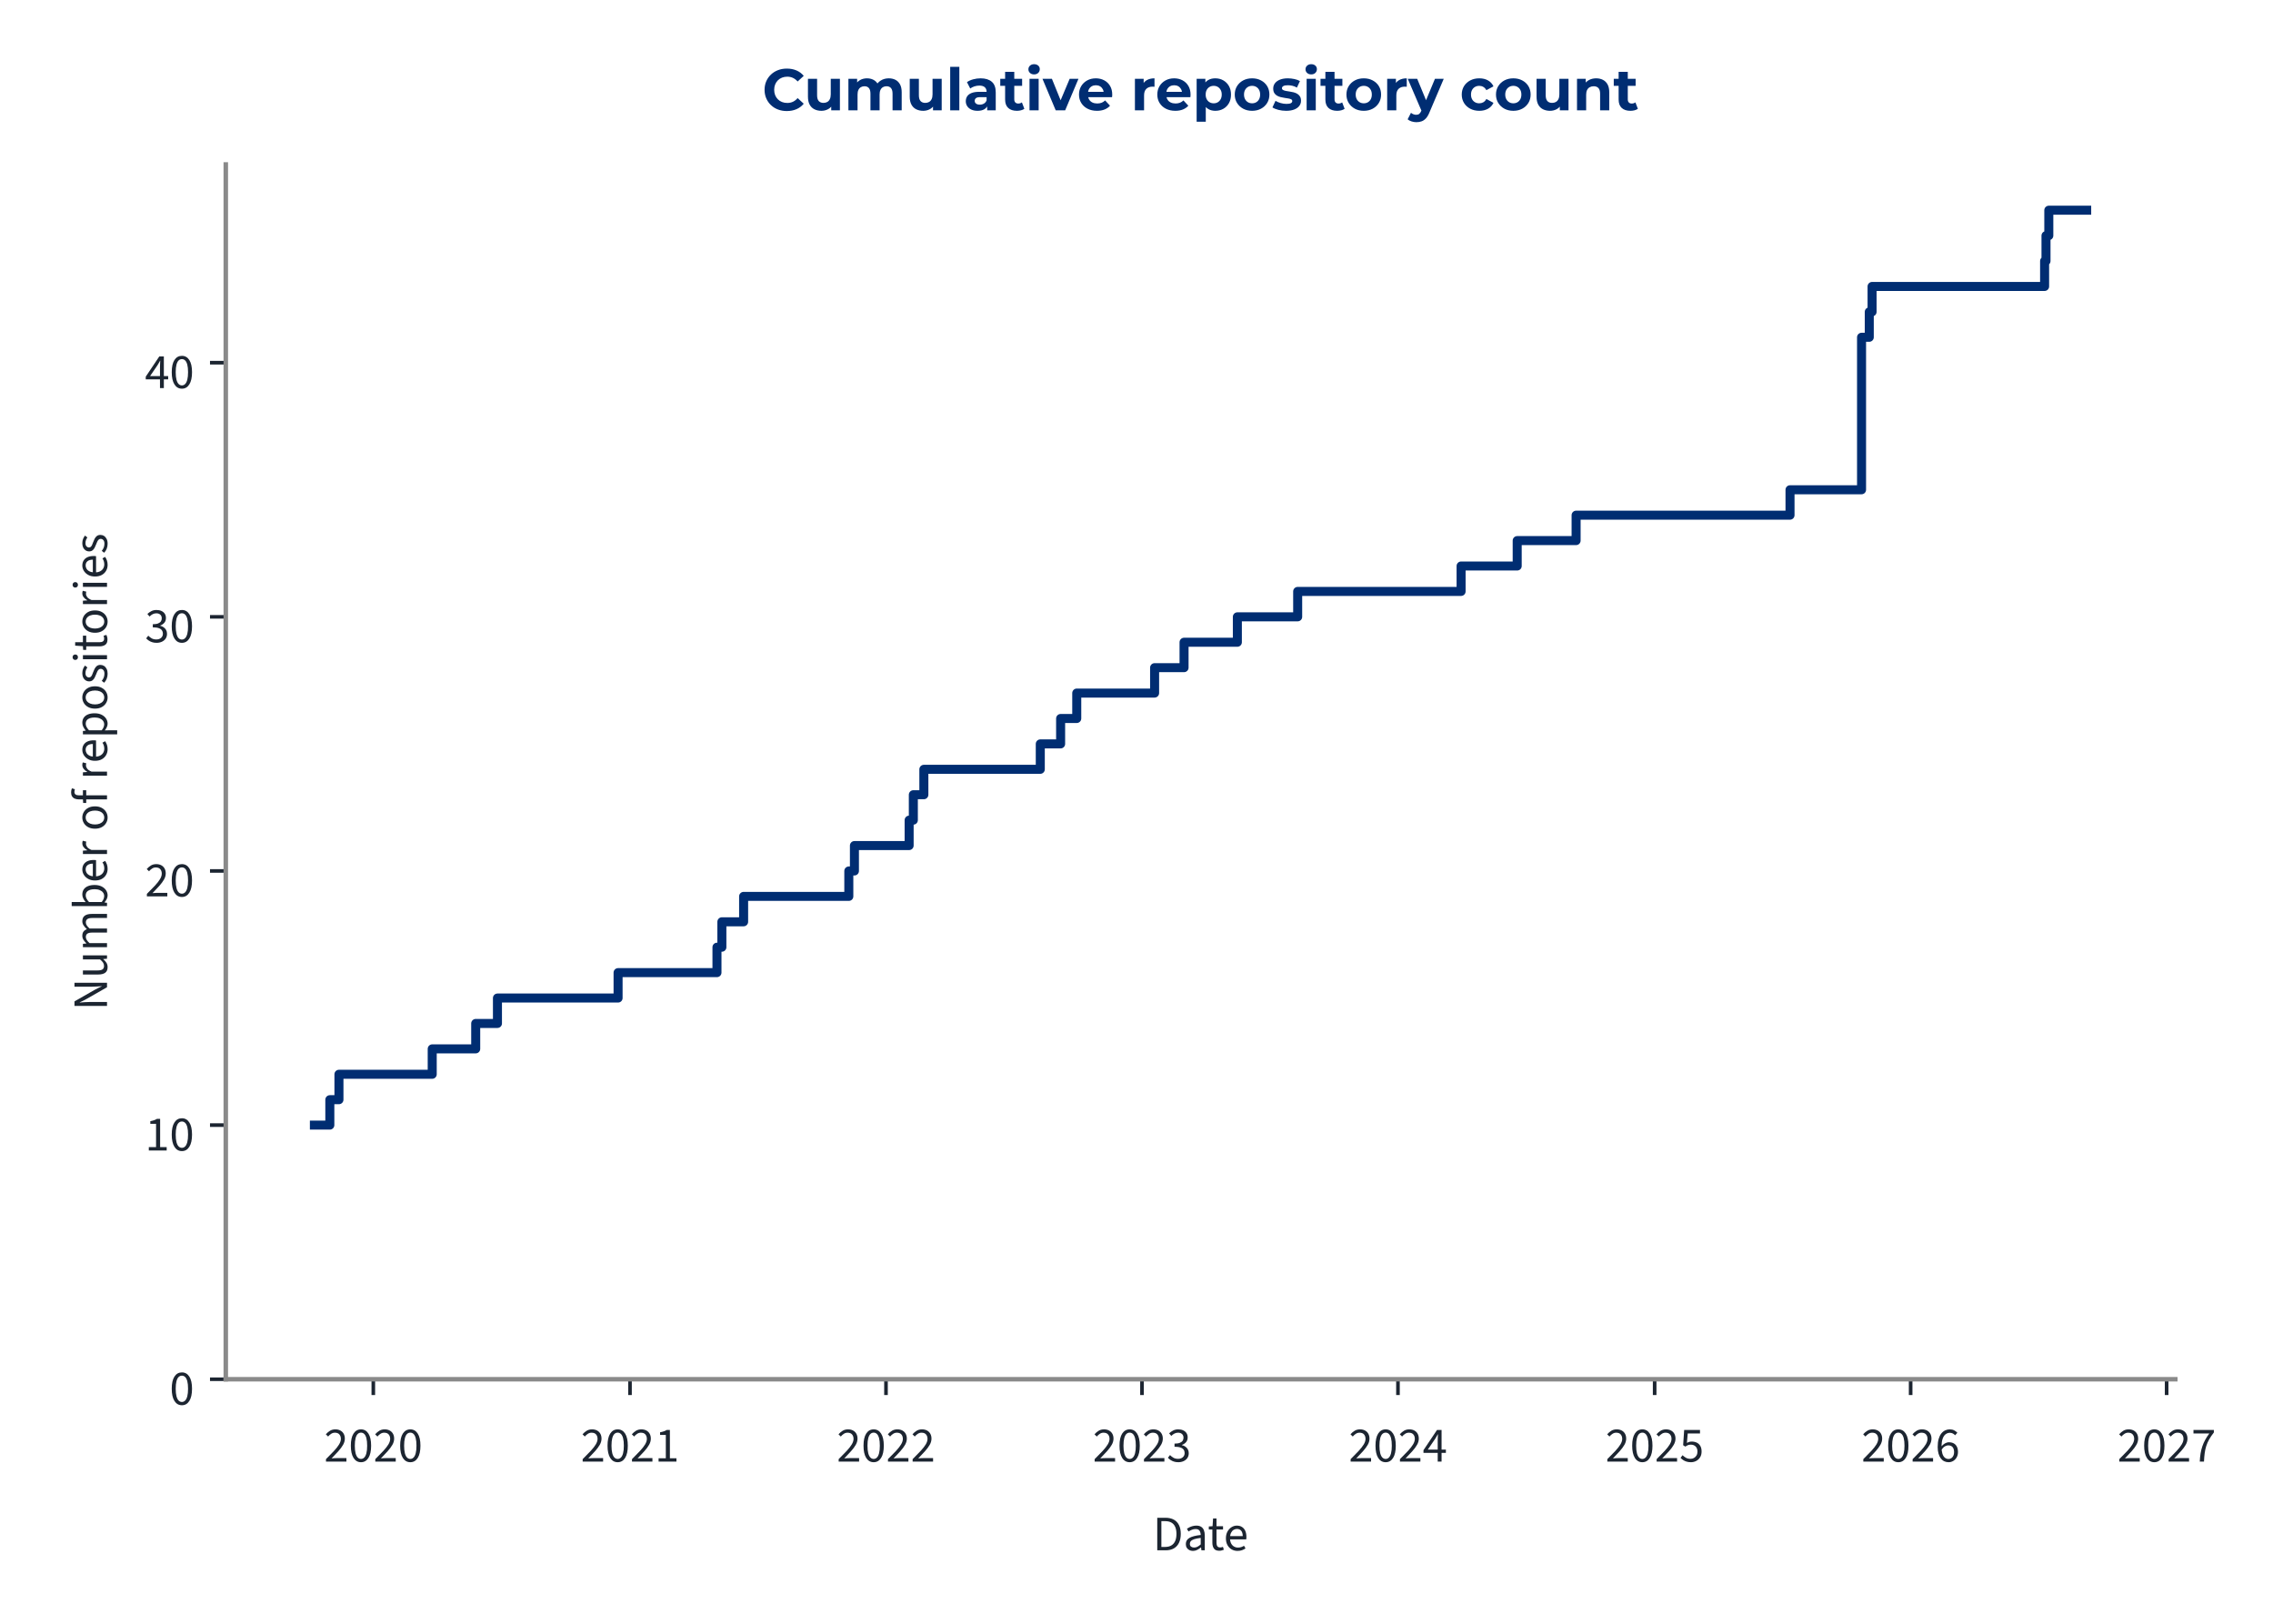
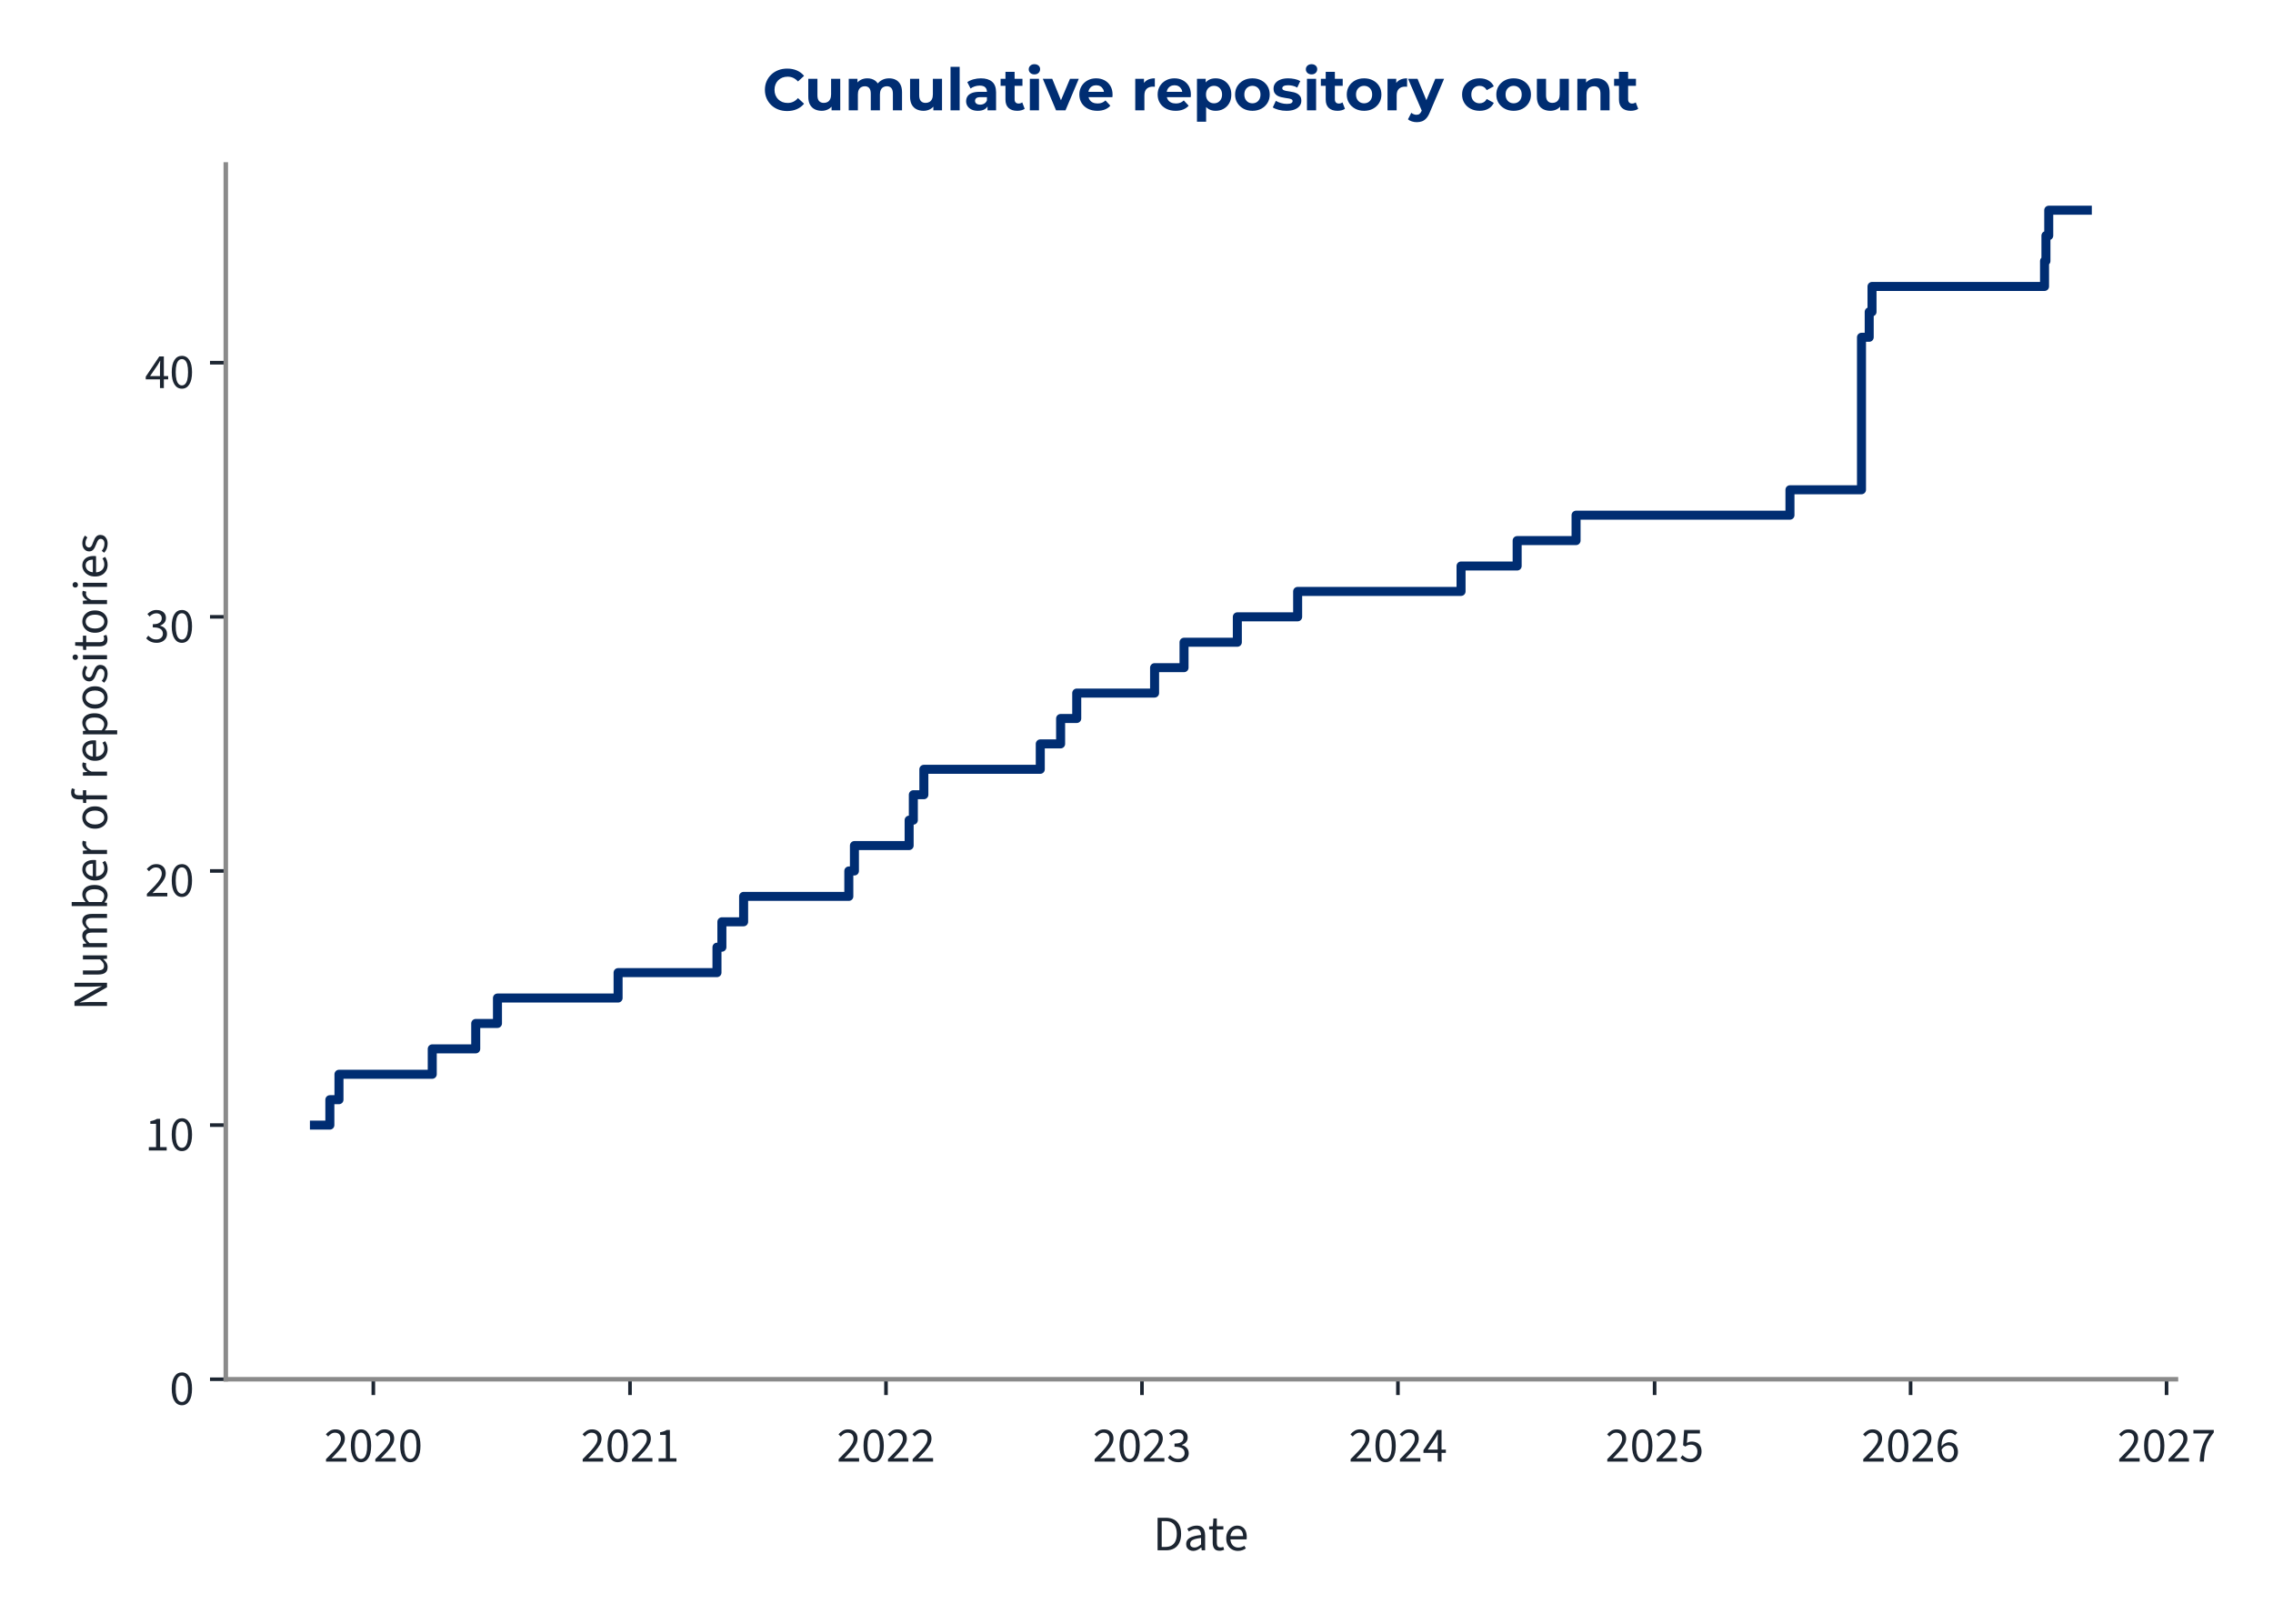
<svg xmlns="http://www.w3.org/2000/svg" xmlns:xlink="http://www.w3.org/1999/xlink" width="504pt" height="360pt" viewBox="0 0 504 360" version="1.1">
  <defs>
    <style type="text/css">*{stroke-linejoin: round; stroke-linecap: butt}</style>
  </defs>
  <g id="figure_1">
    <g id="patch_1">
      <path d="M 0 360  L 504 360  L 504 0  L 0 0  L 0 360  z " style="fill: none" />
    </g>
    <g id="axes_1">
      <g id="patch_2">
-         <path d="M 50.064 305.792  L 482.335 305.792  L 482.335 36.464  L 50.064 36.464  L 50.064 305.792  z " style="fill: none" />
+         <path d="M 50.064 305.792  L 482.482 305.792  L 482.482 36.464  L 50.064 36.464  L 50.064 305.792  z " style="fill: none" />
      </g>
      <g id="matplotlib.axis_1">
        <g id="xtick_1">
          <g id="line2d_1">
            <defs>
-               <path id="m02fa72fbf3" d="M 0 0  L 0 3.5  " style="stroke: #1c2531; stroke-width: 0.8" />
+               <path id="m18d42d9e35" d="M 0 0  L 0 3.5  " style="stroke: #1c2531; stroke-width: 0.8" />
            </defs>
            <g>
-               <use xlink:href="#m02fa72fbf3" x="82.776" y="305.792" style="fill: #1c2531; stroke: #1c2531; stroke-width: 0.8" />
+               <use xlink:href="#m18d42d9e35" x="82.781" y="305.792" style="fill: #1c2531; stroke: #1c2531; stroke-width: 0.8" />
            </g>
          </g>
          <g id="text_1">
-             <g style="fill: #1c2531" transform="translate(71.84086 324.056) scale(0.11 -0.11)">
+             <g style="fill: #1c2531" transform="translate(71.8468 324.056) scale(0.11 -0.11)">
              <defs>
                <path id="SourceSans3-Regular-537" d="M 256 0  L 256 320  Q 864 922 1296 1386  Q 1728 1850 1952 2227  Q 2176 2605 2176 2931  Q 2176 3283 1984 3507  Q 1792 3731 1402 3731  Q 1146 3731 928 3590  Q 710 3450 531 3238  L 237 3526  Q 493 3814 784 3987  Q 1075 4160 1466 4160  Q 1843 4160 2118 4009  Q 2394 3859 2541 3590  Q 2688 3322 2688 2963  Q 2688 2566 2467 2176  Q 2246 1786 1862 1357  Q 1478 928 979 416  Q 1146 435 1325 444  Q 1504 454 1664 454  L 2893 454  L 2893 0  L 256 0  z " transform="scale(0.015625)" />
                <path id="SourceSans3-Regular-535" d="M 1594 -77  Q 979 -77 630 476  Q 282 1030 282 2054  Q 282 3085 630 3622  Q 979 4160 1594 4160  Q 2202 4160 2550 3619  Q 2899 3078 2899 2054  Q 2899 1030 2550 476  Q 2202 -77 1594 -77  z M 1594 346  Q 1830 346 2009 525  Q 2189 704 2288 1081  Q 2387 1459 2387 2054  Q 2387 2656 2288 3027  Q 2189 3398 2009 3568  Q 1830 3738 1594 3738  Q 1350 3738 1171 3568  Q 992 3398 893 3027  Q 794 2656 794 2054  Q 794 1459 893 1081  Q 992 704 1171 525  Q 1350 346 1594 346  z " transform="scale(0.015625)" />
              </defs>
              <use xlink:href="#SourceSans3-Regular-537" />
              <use xlink:href="#SourceSans3-Regular-535" transform="translate(49.70312 0)" />
              <use xlink:href="#SourceSans3-Regular-537" transform="translate(99.40625 0)" />
              <use xlink:href="#SourceSans3-Regular-535" transform="translate(149.1094 0)" />
            </g>
          </g>
        </g>
        <g id="xtick_2">
          <g id="line2d_2">
            <g>
-               <use xlink:href="#m02fa72fbf3" x="139.692" y="305.792" style="fill: #1c2531; stroke: #1c2531; stroke-width: 0.8" />
+               <use xlink:href="#m18d42d9e35" x="139.695" y="305.792" style="fill: #1c2531; stroke: #1c2531; stroke-width: 0.8" />
            </g>
          </g>
          <g id="text_2">
-             <g style="fill: #1c2531" transform="translate(128.7576 324.056) scale(0.11 -0.11)">
+             <g style="fill: #1c2531" transform="translate(128.7603 324.056) scale(0.11 -0.11)">
              <defs>
                <path id="SourceSans3-Regular-536" d="M 506 0  L 506 435  L 1440 435  L 1440 3443  L 698 3443  L 698 3782  Q 973 3834 1184 3907  Q 1395 3981 1562 4083  L 1965 4083  L 1965 435  L 2810 435  L 2810 0  L 506 0  z " transform="scale(0.015625)" />
              </defs>
              <use xlink:href="#SourceSans3-Regular-537" />
              <use xlink:href="#SourceSans3-Regular-535" transform="translate(49.70312 0)" />
              <use xlink:href="#SourceSans3-Regular-537" transform="translate(99.40625 0)" />
              <use xlink:href="#SourceSans3-Regular-536" transform="translate(149.1094 0)" />
            </g>
          </g>
        </g>
        <g id="xtick_3">
          <g id="line2d_3">
            <g>
-               <use xlink:href="#m02fa72fbf3" x="196.453" y="305.792" style="fill: #1c2531; stroke: #1c2531; stroke-width: 0.8" />
+               <use xlink:href="#m18d42d9e35" x="196.453" y="305.792" style="fill: #1c2531; stroke: #1c2531; stroke-width: 0.8" />
            </g>
          </g>
          <g id="text_3">
-             <g style="fill: #1c2531" transform="translate(185.5187 324.056) scale(0.11 -0.11)">
+             <g style="fill: #1c2531" transform="translate(185.5183 324.056) scale(0.11 -0.11)">
              <use xlink:href="#SourceSans3-Regular-537" />
              <use xlink:href="#SourceSans3-Regular-535" transform="translate(49.70312 0)" />
              <use xlink:href="#SourceSans3-Regular-537" transform="translate(99.40625 0)" />
              <use xlink:href="#SourceSans3-Regular-537" transform="translate(149.1094 0)" />
            </g>
          </g>
        </g>
        <g id="xtick_4">
          <g id="line2d_4">
            <g>
-               <use xlink:href="#m02fa72fbf3" x="253.215" y="305.792" style="fill: #1c2531; stroke: #1c2531; stroke-width: 0.8" />
+               <use xlink:href="#m18d42d9e35" x="253.211" y="305.792" style="fill: #1c2531; stroke: #1c2531; stroke-width: 0.8" />
            </g>
          </g>
          <g id="text_4">
-             <g style="fill: #1c2531" transform="translate(242.2799 324.056) scale(0.11 -0.11)">
+             <g style="fill: #1c2531" transform="translate(242.2763 324.056) scale(0.11 -0.11)">
              <defs>
                <path id="SourceSans3-Regular-538" d="M 1510 -77  Q 1184 -77 931 6  Q 678 90 492 218  Q 307 346 166 499  L 435 845  Q 621 653 867 505  Q 1114 358 1478 358  Q 1850 358 2086 563  Q 2323 768 2323 1107  Q 2323 1350 2198 1532  Q 2074 1715 1789 1817  Q 1504 1920 1018 1920  L 1018 2323  Q 1453 2323 1705 2425  Q 1958 2528 2067 2697  Q 2176 2867 2176 3085  Q 2176 3386 1987 3558  Q 1798 3731 1472 3731  Q 1216 3731 998 3616  Q 781 3501 602 3315  L 320 3648  Q 557 3872 845 4016  Q 1133 4160 1491 4160  Q 1850 4160 2125 4038  Q 2400 3917 2557 3686  Q 2714 3456 2714 3123  Q 2714 2752 2509 2515  Q 2304 2278 1971 2150  L 1971 2125  Q 2221 2067 2419 1929  Q 2618 1792 2736 1581  Q 2854 1370 2854 1088  Q 2854 723 2675 464  Q 2496 205 2189 64  Q 1882 -77 1510 -77  z " transform="scale(0.015625)" />
              </defs>
              <use xlink:href="#SourceSans3-Regular-537" />
              <use xlink:href="#SourceSans3-Regular-535" transform="translate(49.70312 0)" />
              <use xlink:href="#SourceSans3-Regular-537" transform="translate(99.40625 0)" />
              <use xlink:href="#SourceSans3-Regular-538" transform="translate(149.1094 0)" />
            </g>
          </g>
        </g>
        <g id="xtick_5">
          <g id="line2d_5">
            <g>
-               <use xlink:href="#m02fa72fbf3" x="309.976" y="305.792" style="fill: #1c2531; stroke: #1c2531; stroke-width: 0.8" />
+               <use xlink:href="#m18d42d9e35" x="309.969" y="305.792" style="fill: #1c2531; stroke: #1c2531; stroke-width: 0.8" />
            </g>
          </g>
          <g id="text_5">
-             <g style="fill: #1c2531" transform="translate(299.0411 324.056) scale(0.11 -0.11)">
+             <g style="fill: #1c2531" transform="translate(299.0343 324.056) scale(0.11 -0.11)">
              <defs>
                <path id="SourceSans3-Regular-539" d="M 1946 0  L 1946 2733  Q 1946 2893 1958 3126  Q 1971 3360 1978 3520  L 1952 3520  Q 1875 3373 1792 3235  Q 1709 3098 1619 2944  L 666 1549  L 3002 1549  L 3002 1126  L 109 1126  L 109 1472  L 1856 4083  L 2445 4083  L 2445 0  L 1946 0  z " transform="scale(0.015625)" />
              </defs>
              <use xlink:href="#SourceSans3-Regular-537" />
              <use xlink:href="#SourceSans3-Regular-535" transform="translate(49.70312 0)" />
              <use xlink:href="#SourceSans3-Regular-537" transform="translate(99.40625 0)" />
              <use xlink:href="#SourceSans3-Regular-539" transform="translate(149.1094 0)" />
            </g>
          </g>
        </g>
        <g id="xtick_6">
          <g id="line2d_6">
            <g>
-               <use xlink:href="#m02fa72fbf3" x="366.892" y="305.792" style="fill: #1c2531; stroke: #1c2531; stroke-width: 0.8" />
+               <use xlink:href="#m18d42d9e35" x="366.882" y="305.792" style="fill: #1c2531; stroke: #1c2531; stroke-width: 0.8" />
            </g>
          </g>
          <g id="text_6">
-             <g style="fill: #1c2531" transform="translate(355.9578 324.056) scale(0.11 -0.11)">
+             <g style="fill: #1c2531" transform="translate(355.9478 324.056) scale(0.11 -0.11)">
              <defs>
                <path id="SourceSans3-Regular-53a" d="M 1498 -77  Q 1171 -77 921 3  Q 672 83 486 211  Q 301 339 160 480  L 416 826  Q 602 646 845 502  Q 1088 358 1446 358  Q 1696 358 1897 473  Q 2099 589 2220 797  Q 2342 1005 2342 1293  Q 2342 1715 2105 1952  Q 1869 2189 1472 2189  Q 1267 2189 1113 2125  Q 960 2061 774 1939  L 493 2118  L 627 4083  L 2669 4083  L 2669 3629  L 1088 3629  L 979 2419  Q 1126 2496 1273 2541  Q 1421 2586 1606 2586  Q 1958 2586 2246 2451  Q 2534 2317 2704 2032  Q 2874 1747 2874 1306  Q 2874 864 2678 553  Q 2483 243 2169 83  Q 1856 -77 1498 -77  z " transform="scale(0.015625)" />
              </defs>
              <use xlink:href="#SourceSans3-Regular-537" />
              <use xlink:href="#SourceSans3-Regular-535" transform="translate(49.70312 0)" />
              <use xlink:href="#SourceSans3-Regular-537" transform="translate(99.40625 0)" />
              <use xlink:href="#SourceSans3-Regular-53a" transform="translate(149.1094 0)" />
            </g>
          </g>
        </g>
        <g id="xtick_7">
          <g id="line2d_7">
            <g>
-               <use xlink:href="#m02fa72fbf3" x="423.654" y="305.792" style="fill: #1c2531; stroke: #1c2531; stroke-width: 0.8" />
+               <use xlink:href="#m18d42d9e35" x="423.64" y="305.792" style="fill: #1c2531; stroke: #1c2531; stroke-width: 0.8" />
            </g>
          </g>
          <g id="text_7">
-             <g style="fill: #1c2531" transform="translate(412.719 324.056) scale(0.11 -0.11)">
+             <g style="fill: #1c2531" transform="translate(412.7058 324.056) scale(0.11 -0.11)">
              <defs>
                <path id="SourceSans3-Regular-53b" d="M 1715 -77  Q 1414 -77 1158 44  Q 902 166 713 412  Q 525 659 416 1027  Q 307 1395 307 1888  Q 307 2502 435 2934  Q 563 3366 780 3635  Q 998 3904 1276 4032  Q 1555 4160 1862 4160  Q 2195 4160 2435 4035  Q 2675 3910 2848 3725  L 2554 3398  Q 2432 3546 2253 3632  Q 2074 3718 1882 3718  Q 1594 3718 1347 3545  Q 1101 3373 953 2973  Q 806 2573 806 1888  Q 806 1382 912 1036  Q 1018 691 1222 515  Q 1427 339 1715 339  Q 1914 339 2077 451  Q 2240 563 2333 764  Q 2426 966 2426 1235  Q 2426 1498 2342 1693  Q 2259 1888 2092 1993  Q 1926 2099 1670 2099  Q 1472 2099 1238 1968  Q 1005 1837 794 1523  L 774 1939  Q 973 2195 1235 2345  Q 1498 2496 1760 2496  Q 2112 2496 2374 2355  Q 2637 2214 2781 1932  Q 2925 1651 2925 1235  Q 2925 845 2758 550  Q 2592 256 2317 89  Q 2042 -77 1715 -77  z " transform="scale(0.015625)" />
              </defs>
              <use xlink:href="#SourceSans3-Regular-537" />
              <use xlink:href="#SourceSans3-Regular-535" transform="translate(49.70312 0)" />
              <use xlink:href="#SourceSans3-Regular-537" transform="translate(99.40625 0)" />
              <use xlink:href="#SourceSans3-Regular-53b" transform="translate(149.1094 0)" />
            </g>
          </g>
        </g>
        <g id="xtick_8">
          <g id="line2d_8">
            <g>
-               <use xlink:href="#m02fa72fbf3" x="480.415" y="305.792" style="fill: #1c2531; stroke: #1c2531; stroke-width: 0.8" />
+               <use xlink:href="#m18d42d9e35" x="480.398" y="305.792" style="fill: #1c2531; stroke: #1c2531; stroke-width: 0.8" />
            </g>
          </g>
          <g id="text_8">
-             <g style="fill: #1c2531" transform="translate(469.4802 324.056) scale(0.11 -0.11)">
+             <g style="fill: #1c2531" transform="translate(469.4638 324.056) scale(0.11 -0.11)">
              <defs>
                <path id="SourceSans3-Regular-53c" d="M 1094 0  Q 1120 576 1200 1059  Q 1280 1542 1424 1968  Q 1568 2394 1789 2800  Q 2010 3206 2323 3629  L 282 3629  L 282 4083  L 2912 4083  L 2912 3757  Q 2547 3296 2307 2870  Q 2067 2445 1929 2009  Q 1792 1574 1728 1088  Q 1664 602 1638 0  L 1094 0  z " transform="scale(0.015625)" />
              </defs>
              <use xlink:href="#SourceSans3-Regular-537" />
              <use xlink:href="#SourceSans3-Regular-535" transform="translate(49.70312 0)" />
              <use xlink:href="#SourceSans3-Regular-537" transform="translate(99.40625 0)" />
              <use xlink:href="#SourceSans3-Regular-53c" transform="translate(149.1094 0)" />
            </g>
          </g>
        </g>
        <g id="text_9">
-           <g style="fill: #1c2531" transform="translate(255.6131 343.72) scale(0.11 -0.11)">
+           <g style="fill: #1c2531" transform="translate(255.6865 343.72) scale(0.11 -0.11)">
            <defs>
              <path id="SourceSans3-Regular-5" d="M 576 0  L 576 4198  L 1626 4198  Q 2272 4198 2713 3955  Q 3155 3712 3382 3248  Q 3610 2784 3610 2118  Q 3610 1453 3382 976  Q 3155 499 2720 249  Q 2285 0 1651 0  L 576 0  z M 1107 435  L 1587 435  Q 2080 435 2406 636  Q 2733 838 2893 1209  Q 3053 1581 3053 2118  Q 3053 2643 2893 3014  Q 2733 3386 2406 3574  Q 2080 3763 1587 3763  L 1107 3763  L 1107 435  z " transform="scale(0.015625)" />
              <path id="SourceSans3-Regular-1c" d="M 1242 -77  Q 986 -77 778 28  Q 570 134 448 329  Q 326 525 326 806  Q 326 1331 787 1600  Q 1248 1869 2246 1978  Q 2240 2170 2185 2349  Q 2131 2528 1990 2637  Q 1850 2746 1600 2746  Q 1331 2746 1094 2646  Q 858 2547 672 2426  L 467 2784  Q 608 2880 800 2973  Q 992 3066 1216 3126  Q 1440 3187 1690 3187  Q 2067 3187 2307 3030  Q 2547 2874 2659 2586  Q 2771 2298 2771 1907  L 2771 0  L 2336 0  L 2291 371  L 2272 371  Q 2048 186 1792 54  Q 1536 -77 1242 -77  z M 1389 358  Q 1619 358 1820 460  Q 2022 563 2246 762  L 2246 1600  Q 1722 1536 1418 1437  Q 1114 1338 979 1190  Q 845 1043 845 838  Q 845 582 1005 470  Q 1165 358 1389 358  z " transform="scale(0.015625)" />
              <path id="SourceSans3-Regular-2f" d="M 1504 -58  Q 1011 -58 812 230  Q 614 518 614 979  L 614 2682  L 154 2682  L 154 3078  L 640 3110  L 704 4109  L 1146 4109  L 1146 3110  L 1990 3110  L 1990 2682  L 1146 2682  L 1146 973  Q 1146 691 1251 531  Q 1357 371 1626 371  Q 1709 371 1798 387  Q 1888 403 1978 448  L 2093 77  Q 1971 19 1817 -19  Q 1664 -58 1504 -58  z " transform="scale(0.015625)" />
              <path id="SourceSans3-Regular-20" d="M 1786 -77  Q 1370 -77 1027 118  Q 685 314 486 675  Q 288 1037 288 1555  Q 288 2061 493 2425  Q 698 2790 1018 2988  Q 1338 3187 1696 3187  Q 2093 3187 2371 3004  Q 2650 2822 2790 2496  Q 2931 2170 2931 1728  Q 2931 1645 2928 1568  Q 2925 1491 2906 1414  L 666 1414  L 666 1830  L 2458 1830  Q 2458 2278 2262 2518  Q 2067 2758 1702 2758  Q 1491 2758 1286 2640  Q 1082 2522 950 2259  Q 819 1997 819 1562  Q 819 1165 956 896  Q 1094 627 1331 489  Q 1568 352 1850 352  Q 2074 352 2269 416  Q 2464 480 2624 589  L 2816 243  Q 2611 102 2358 12  Q 2106 -77 1786 -77  z " transform="scale(0.015625)" />
            </defs>
            <use xlink:href="#SourceSans3-Regular-5" />
            <use xlink:href="#SourceSans3-Regular-1c" transform="translate(61.5 0)" />
            <use xlink:href="#SourceSans3-Regular-2f" transform="translate(110.5 0)" />
            <use xlink:href="#SourceSans3-Regular-20" transform="translate(142.8906 0)" />
          </g>
        </g>
      </g>
      <g id="matplotlib.axis_2">
        <g id="ytick_1">
          <g id="line2d_9">
            <defs>
-               <path id="mfb7dcda8b7" d="M 0 0  L -3.5 0  " style="stroke: #1c2531; stroke-width: 0.8" />
+               <path id="m8ffd5b8512" d="M 0 0  L -3.5 0  " style="stroke: #1c2531; stroke-width: 0.8" />
            </defs>
            <g>
-               <use xlink:href="#mfb7dcda8b7" x="50.064" y="305.792" style="fill: #1c2531; stroke: #1c2531; stroke-width: 0.8" />
+               <use xlink:href="#m8ffd5b8512" x="50.064" y="305.792" style="fill: #1c2531; stroke: #1c2531; stroke-width: 0.8" />
            </g>
          </g>
          <g id="text_10">
            <g style="fill: #1c2531" transform="translate(37.59666 311.424) scale(0.11 -0.11)">
              <use xlink:href="#SourceSans3-Regular-535" />
            </g>
          </g>
        </g>
        <g id="ytick_2">
          <g id="line2d_10">
            <g>
-               <use xlink:href="#mfb7dcda8b7" x="50.064" y="249.447" style="fill: #1c2531; stroke: #1c2531; stroke-width: 0.8" />
+               <use xlink:href="#m8ffd5b8512" x="50.064" y="249.447" style="fill: #1c2531; stroke: #1c2531; stroke-width: 0.8" />
            </g>
          </g>
          <g id="text_11">
            <g style="fill: #1c2531" transform="translate(32.12931 255.0792) scale(0.11 -0.11)">
              <use xlink:href="#SourceSans3-Regular-536" />
              <use xlink:href="#SourceSans3-Regular-535" transform="translate(49.70312 0)" />
            </g>
          </g>
        </g>
        <g id="ytick_3">
          <g id="line2d_11">
            <g>
-               <use xlink:href="#mfb7dcda8b7" x="50.064" y="193.102" style="fill: #1c2531; stroke: #1c2531; stroke-width: 0.8" />
+               <use xlink:href="#m8ffd5b8512" x="50.064" y="193.102" style="fill: #1c2531; stroke: #1c2531; stroke-width: 0.8" />
            </g>
          </g>
          <g id="text_12">
            <g style="fill: #1c2531" transform="translate(32.12931 198.7345) scale(0.11 -0.11)">
              <use xlink:href="#SourceSans3-Regular-537" />
              <use xlink:href="#SourceSans3-Regular-535" transform="translate(49.70312 0)" />
            </g>
          </g>
        </g>
        <g id="ytick_4">
          <g id="line2d_12">
            <g>
-               <use xlink:href="#mfb7dcda8b7" x="50.064" y="136.758" style="fill: #1c2531; stroke: #1c2531; stroke-width: 0.8" />
+               <use xlink:href="#m8ffd5b8512" x="50.064" y="136.758" style="fill: #1c2531; stroke: #1c2531; stroke-width: 0.8" />
            </g>
          </g>
          <g id="text_13">
            <g style="fill: #1c2531" transform="translate(32.12931 142.3897) scale(0.11 -0.11)">
              <use xlink:href="#SourceSans3-Regular-538" />
              <use xlink:href="#SourceSans3-Regular-535" transform="translate(49.70312 0)" />
            </g>
          </g>
        </g>
        <g id="ytick_5">
          <g id="line2d_13">
            <g>
-               <use xlink:href="#mfb7dcda8b7" x="50.064" y="80.413" style="fill: #1c2531; stroke: #1c2531; stroke-width: 0.8" />
+               <use xlink:href="#m8ffd5b8512" x="50.064" y="80.413" style="fill: #1c2531; stroke: #1c2531; stroke-width: 0.8" />
            </g>
          </g>
          <g id="text_14">
            <g style="fill: #1c2531" transform="translate(32.12931 86.04492) scale(0.11 -0.11)">
              <use xlink:href="#SourceSans3-Regular-539" />
              <use xlink:href="#SourceSans3-Regular-535" transform="translate(49.70312 0)" />
            </g>
          </g>
        </g>
        <g id="text_15">
          <g style="fill: #1c2531" transform="translate(23.72931 224.0105) rotate(-90) scale(0.11 -0.11)">
            <defs>
              <path id="SourceSans3-Regular-f" d="M 576 0  L 576 4198  L 1158 4198  L 2650 1587  Q 2771 1376 2880 1149  Q 2989 922 3098 685  L 3123 685  Q 3104 1011 3078 1353  Q 3053 1696 3053 2016  L 3053 4198  L 3565 4198  L 3565 0  L 2982 0  L 1491 2611  Q 1376 2822 1257 3052  Q 1139 3283 1037 3514  L 1011 3514  Q 1037 3200 1059 2867  Q 1082 2534 1082 2195  L 1082 0  L 576 0  z " transform="scale(0.015625)" />
              <path id="SourceSans3-Regular-30" d="M 1434 -77  Q 941 -77 713 233  Q 486 544 486 1139  L 486 3110  L 1011 3110  L 1011 1210  Q 1011 774 1148 579  Q 1286 384 1594 384  Q 1830 384 2019 509  Q 2208 634 2432 902  L 2432 3110  L 2957 3110  L 2957 0  L 2522 0  L 2477 486  L 2458 486  Q 2246 230 2000 76  Q 1754 -77 1434 -77  z " transform="scale(0.015625)" />
              <path id="SourceSans3-Regular-28" d="M 525 0  L 525 3110  L 960 3110  L 1005 2662  L 1024 2662  Q 1229 2880 1469 3033  Q 1709 3187 1990 3187  Q 2349 3187 2550 3027  Q 2752 2867 2848 2592  Q 3091 2861 3340 3024  Q 3590 3187 3872 3187  Q 4358 3187 4588 2876  Q 4819 2566 4819 1971  L 4819 0  L 4294 0  L 4294 1901  Q 4294 2342 4153 2537  Q 4013 2733 3718 2733  Q 3533 2733 3344 2614  Q 3155 2496 2938 2253  L 2938 0  L 2413 0  L 2413 1901  Q 2413 2342 2272 2537  Q 2131 2733 1830 2733  Q 1478 2733 1050 2253  L 1050 0  L 525 0  z " transform="scale(0.015625)" />
              <path id="SourceSans3-Regular-1d" d="M 1901 -77  Q 1683 -77 1452 28  Q 1222 134 1011 320  L 992 320  L 947 0  L 525 0  L 525 4557  L 1050 4557  L 1050 3315  L 1037 2752  Q 1248 2938 1501 3062  Q 1754 3187 2010 3187  Q 2413 3187 2688 2992  Q 2963 2797 3104 2441  Q 3245 2086 3245 1606  Q 3245 1075 3056 697  Q 2867 320 2560 121  Q 2253 -77 1901 -77  z M 1811 365  Q 2067 365 2268 512  Q 2470 659 2585 937  Q 2701 1216 2701 1600  Q 2701 1939 2617 2198  Q 2534 2458 2355 2602  Q 2176 2746 1882 2746  Q 1690 2746 1482 2640  Q 1274 2534 1050 2323  L 1050 691  Q 1254 512 1456 438  Q 1658 365 1811 365  z " transform="scale(0.015625)" />
              <path id="SourceSans3-Regular-2d" d="M 525 0  L 525 3110  L 960 3110  L 1005 2547  L 1024 2547  Q 1178 2842 1408 3014  Q 1638 3187 1907 3187  Q 2010 3187 2086 3174  Q 2163 3162 2240 3123  L 2125 2675  Q 2054 2694 1993 2704  Q 1933 2714 1837 2714  Q 1638 2714 1424 2554  Q 1210 2394 1050 1997  L 1050 0  L 525 0  z " transform="scale(0.015625)" />
              <path id="SourceSans3-Regular-1" transform="scale(0.015625)" />
              <path id="SourceSans3-Regular-2a" d="M 1734 -77  Q 1357 -77 1027 115  Q 698 307 496 672  Q 294 1037 294 1549  Q 294 2074 496 2438  Q 698 2803 1027 2995  Q 1357 3187 1734 3187  Q 2118 3187 2444 2995  Q 2771 2803 2972 2438  Q 3174 2074 3174 1549  Q 3174 1037 2972 672  Q 2771 307 2444 115  Q 2118 -77 1734 -77  z M 1734 358  Q 2003 358 2208 508  Q 2413 659 2521 928  Q 2630 1197 2630 1549  Q 2630 1907 2521 2179  Q 2413 2451 2208 2601  Q 2003 2752 1734 2752  Q 1466 2752 1264 2601  Q 1062 2451 950 2179  Q 838 1907 838 1549  Q 838 1197 950 928  Q 1062 659 1264 508  Q 1466 358 1734 358  z " transform="scale(0.015625)" />
              <path id="SourceSans3-Regular-21" d="M 614 0  L 614 3603  Q 614 3917 710 4150  Q 806 4384 1008 4509  Q 1210 4634 1523 4634  Q 1664 4634 1801 4605  Q 1939 4576 2042 4531  L 1926 4147  Q 1741 4205 1574 4205  Q 1357 4205 1248 4054  Q 1139 3904 1139 3603  L 1139 0  L 614 0  z M 154 2682  L 154 3078  L 640 3110  L 1798 3110  L 1798 2682  L 154 2682  z " transform="scale(0.015625)" />
              <path id="SourceSans3-Regular-2b" d="M 525 -1312  L 525 3110  L 960 3110  L 1005 2752  L 1024 2752  Q 1235 2931 1491 3059  Q 1747 3187 2016 3187  Q 2413 3187 2688 2992  Q 2963 2797 3104 2441  Q 3245 2086 3245 1600  Q 3245 1075 3056 697  Q 2867 320 2560 121  Q 2253 -77 1901 -77  Q 1690 -77 1472 19  Q 1254 115 1037 282  L 1050 -262  L 1050 -1312  L 525 -1312  z M 1811 365  Q 2067 365 2268 512  Q 2470 659 2585 937  Q 2701 1216 2701 1600  Q 2701 1939 2617 2198  Q 2534 2458 2355 2602  Q 2176 2746 1882 2746  Q 1690 2746 1485 2640  Q 1280 2534 1050 2323  L 1050 691  Q 1267 512 1462 438  Q 1658 365 1811 365  z " transform="scale(0.015625)" />
              <path id="SourceSans3-Regular-2e" d="M 1338 -77  Q 998 -77 694 41  Q 390 160 179 371  L 422 678  Q 627 512 848 422  Q 1069 333 1357 333  Q 1664 333 1817 477  Q 1971 621 1971 819  Q 1971 979 1865 1084  Q 1760 1190 1603 1264  Q 1446 1338 1267 1402  Q 1037 1485 825 1597  Q 614 1709 483 1878  Q 352 2048 352 2304  Q 352 2682 637 2934  Q 922 3187 1427 3187  Q 1715 3187 1964 3088  Q 2214 2989 2394 2835  L 2150 2534  Q 1984 2650 1811 2714  Q 1638 2778 1427 2778  Q 1133 2778 995 2643  Q 858 2509 858 2330  Q 858 2189 941 2096  Q 1024 2003 1174 1932  Q 1325 1862 1517 1798  Q 1760 1709 1981 1597  Q 2202 1485 2339 1309  Q 2477 1133 2477 851  Q 2477 595 2345 387  Q 2214 179 1961 51  Q 1709 -77 1338 -77  z " transform="scale(0.015625)" />
              <path id="SourceSans3-Regular-24" d="M 525 0  L 525 3110  L 1050 3110  L 1050 0  L 525 0  z M 787 3750  Q 633 3750 534 3846  Q 435 3942 435 4096  Q 435 4250 534 4346  Q 633 4442 787 4442  Q 941 4442 1040 4346  Q 1139 4250 1139 4096  Q 1139 3942 1040 3846  Q 941 3750 787 3750  z " transform="scale(0.015625)" />
            </defs>
            <use xlink:href="#SourceSans3-Regular-f" />
            <use xlink:href="#SourceSans3-Regular-30" transform="translate(64.70312 0)" />
            <use xlink:href="#SourceSans3-Regular-28" transform="translate(119.1094 0)" />
            <use xlink:href="#SourceSans3-Regular-1d" transform="translate(202.0156 0)" />
            <use xlink:href="#SourceSans3-Regular-20" transform="translate(257.3125 0)" />
            <use xlink:href="#SourceSans3-Regular-2d" transform="translate(306.9062 0)" />
            <use xlink:href="#SourceSans3-Regular-1" transform="translate(341.6094 0)" />
            <use xlink:href="#SourceSans3-Regular-2a" transform="translate(361.6094 0)" />
            <use xlink:href="#SourceSans3-Regular-21" transform="translate(415.6094 0)" />
            <use xlink:href="#SourceSans3-Regular-1" transform="translate(444.8125 0)" />
            <use xlink:href="#SourceSans3-Regular-2d" transform="translate(464.8125 0)" />
            <use xlink:href="#SourceSans3-Regular-20" transform="translate(498.5156 0)" />
            <use xlink:href="#SourceSans3-Regular-2b" transform="translate(548.1094 0)" />
            <use xlink:href="#SourceSans3-Regular-2a" transform="translate(603.6094 0)" />
            <use xlink:href="#SourceSans3-Regular-2e" transform="translate(657.6094 0)" />
            <use xlink:href="#SourceSans3-Regular-24" transform="translate(699.5156 0)" />
            <use xlink:href="#SourceSans3-Regular-2f" transform="translate(724.1094 0)" />
            <use xlink:href="#SourceSans3-Regular-2a" transform="translate(756.5 0)" />
            <use xlink:href="#SourceSans3-Regular-2d" transform="translate(810.7031 0)" />
            <use xlink:href="#SourceSans3-Regular-24" transform="translate(845.4062 0)" />
            <use xlink:href="#SourceSans3-Regular-20" transform="translate(870 0)" />
            <use xlink:href="#SourceSans3-Regular-2e" transform="translate(919.5938 0)" />
          </g>
        </g>
      </g>
      <g id="line2d_14">
-         <path d="M 69.713 249.447  L 73.134 249.447  L 73.134 243.813  L 75.156 243.813  L 75.156 238.178  L 95.838 238.178  L 95.838 232.544  L 105.48 232.544  L 105.48 226.909  L 110.301 226.909  L 110.301 221.275  L 137.049 221.275  L 137.049 215.64  L 158.975 215.64  L 158.975 210.006  L 160.064 210.006  L 160.064 204.371  L 164.885 204.371  L 164.885 198.737  L 188.211 198.737  L 188.211 193.102  L 189.455 193.102  L 189.455 187.468  L 201.585 187.468  L 201.585 181.834  L 202.518 181.834  L 202.518 176.199  L 204.851 176.199  L 204.851 170.565  L 230.666 170.565  L 230.666 164.93  L 235.175 164.93  L 235.175 159.296  L 238.752 159.296  L 238.752 153.661  L 256.014 153.661  L 256.014 148.027  L 262.545 148.027  L 262.545 142.392  L 274.364 142.392  L 274.364 136.758  L 287.738 136.758  L 287.738 131.123  L 323.972 131.123  L 323.972 125.489  L 336.413 125.489  L 336.413 119.854  L 349.475 119.854  L 349.475 114.22  L 396.906 114.22  L 396.906 108.585  L 412.768 108.585  L 412.768 74.778  L 414.479 74.778  L 414.479 69.144  L 415.101 69.144  L 415.101 63.509  L 453.356 63.509  L 453.356 57.875  L 453.667 57.875  L 453.667 52.241  L 454.289 52.241  L 454.289 46.606  L 462.687 46.606  L 462.687 46.606  " clip-path="url(#p7792e492db)" style="fill: none; stroke: #002d72; stroke-width: 2; stroke-linecap: square" />
+         <path d="M 69.719 249.447  L 73.14 249.447  L 73.14 243.813  L 75.162 243.813  L 75.162 238.178  L 95.844 238.178  L 95.844 232.544  L 105.485 232.544  L 105.485 226.909  L 110.305 226.909  L 110.305 221.275  L 137.051 221.275  L 137.051 215.64  L 158.977 215.64  L 158.977 210.006  L 160.066 210.006  L 160.066 204.371  L 164.886 204.371  L 164.886 198.737  L 188.211 198.737  L 188.211 193.102  L 189.455 193.102  L 189.455 187.468  L 201.585 187.468  L 201.585 181.834  L 202.518 181.834  L 202.518 176.199  L 204.85 176.199  L 204.85 170.565  L 230.663 170.565  L 230.663 164.93  L 235.173 164.93  L 235.173 159.296  L 238.749 159.296  L 238.749 153.661  L 256.01 153.661  L 256.01 148.027  L 262.541 148.027  L 262.541 142.392  L 274.359 142.392  L 274.359 136.758  L 287.732 136.758  L 287.732 131.123  L 323.964 131.123  L 323.964 125.489  L 336.404 125.489  L 336.404 119.854  L 349.466 119.854  L 349.466 114.22  L 396.894 114.22  L 396.894 108.585  L 412.755 108.585  L 412.755 74.778  L 414.466 74.778  L 414.466 69.144  L 415.088 69.144  L 415.088 63.509  L 453.341 63.509  L 453.341 57.875  L 453.652 57.875  L 453.652 52.241  L 454.274 52.241  L 454.274 46.606  L 462.827 46.606  L 462.827 46.606  " clip-path="url(#pf275429dd4)" style="fill: none; stroke: #002d72; stroke-width: 2; stroke-linecap: square" />
      </g>
      <g id="patch_3">
        <path d="M 50.064 305.792  L 50.064 36.464  " style="fill: none; stroke: #8a8a8a; stroke-linejoin: miter; stroke-linecap: square" />
      </g>
      <g id="patch_4">
-         <path d="M 50.064 305.792  L 482.335 305.792  " style="fill: none; stroke: #8a8a8a; stroke-linejoin: miter; stroke-linecap: square" />
+         <path d="M 50.064 305.792  L 482.482 305.792  " style="fill: none; stroke: #8a8a8a; stroke-linejoin: miter; stroke-linecap: square" />
      </g>
      <g id="text_16">
-         <g style="fill: #002d72" transform="translate(169.0227 24.464) scale(0.13 -0.13)">
+         <g style="fill: #002d72" transform="translate(169.0961 24.464) scale(0.13 -0.13)">
          <defs>
            <path id="Montserrat-Bold-2d" d="M 2675 -77  Q 2157 -77 1712 92  Q 1267 262 940 576  Q 614 890 432 1312  Q 250 1734 250 2240  Q 250 2746 432 3168  Q 614 3590 944 3904  Q 1274 4218 1715 4387  Q 2157 4557 2682 4557  Q 3264 4557 3734 4355  Q 4205 4154 4525 3763  L 3859 3149  Q 3629 3411 3347 3542  Q 3066 3674 2733 3674  Q 2419 3674 2156 3571  Q 1894 3469 1702 3277  Q 1510 3085 1404 2822  Q 1299 2560 1299 2240  Q 1299 1920 1404 1657  Q 1510 1395 1702 1203  Q 1894 1011 2156 908  Q 2419 806 2733 806  Q 3066 806 3347 937  Q 3629 1069 3859 1338  L 4525 723  Q 4205 333 3734 128  Q 3264 -77 2675 -77  z " transform="scale(0.015625)" />
            <path id="Montserrat-Bold-383" d="M 1914 -51  Q 1485 -51 1149 115  Q 813 282 627 624  Q 442 966 442 1498  L 442 3443  L 1440 3443  L 1440 1645  Q 1440 1216 1622 1014  Q 1805 813 2138 813  Q 2368 813 2547 912  Q 2726 1011 2828 1219  Q 2931 1427 2931 1741  L 2931 3443  L 3930 3443  L 3930 0  L 2982 0  L 2982 947  L 3155 672  Q 2982 314 2646 131  Q 2310 -51 1914 -51  z " transform="scale(0.015625)" />
            <path id="Montserrat-Bold-312" d="M 461 0  L 461 3443  L 1414 3443  L 1414 2502  L 1235 2778  Q 1414 3130 1744 3312  Q 2074 3494 2496 3494  Q 2970 3494 3325 3254  Q 3680 3014 3795 2522  L 3443 2618  Q 3616 3021 3997 3257  Q 4378 3494 4870 3494  Q 5280 3494 5597 3331  Q 5914 3168 6096 2832  Q 6278 2496 6278 1971  L 6278 0  L 5280 0  L 5280 1818  Q 5280 2234 5107 2432  Q 4934 2630 4621 2630  Q 4403 2630 4230 2531  Q 4058 2432 3962 2233  Q 3866 2035 3866 1728  L 3866 0  L 2867 0  L 2867 1818  Q 2867 2234 2697 2432  Q 2528 2630 2214 2630  Q 1997 2630 1824 2531  Q 1651 2432 1555 2233  Q 1459 2035 1459 1728  L 1459 0  L 461 0  z " transform="scale(0.015625)" />
            <path id="Montserrat-Bold-301" d="M 461 0  L 461 4749  L 1459 4749  L 1459 0  L 461 0  z " transform="scale(0.015625)" />
            <path id="Montserrat-Bold-24c" d="M 2573 0  L 2573 672  L 2509 819  L 2509 2022  Q 2509 2342 2313 2521  Q 2118 2701 1715 2701  Q 1440 2701 1174 2614  Q 909 2528 723 2381  L 365 3078  Q 646 3277 1043 3385  Q 1440 3494 1850 3494  Q 2637 3494 3072 3123  Q 3507 2752 3507 1965  L 3507 0  L 2573 0  z M 1523 -51  Q 1120 -51 832 86  Q 544 224 390 461  Q 237 698 237 992  Q 237 1299 387 1529  Q 538 1760 864 1891  Q 1190 2022 1715 2022  L 2630 2022  L 2630 1440  L 1824 1440  Q 1472 1440 1341 1325  Q 1210 1210 1210 1037  Q 1210 845 1360 733  Q 1510 621 1773 621  Q 2022 621 2220 739  Q 2419 858 2509 1088  L 2662 627  Q 2554 294 2266 121  Q 1978 -51 1523 -51  z " transform="scale(0.015625)" />
            <path id="Montserrat-Bold-375" d="M 1869 -51  Q 1261 -51 921 259  Q 582 570 582 1184  L 582 4205  L 1581 4205  L 1581 1197  Q 1581 979 1696 860  Q 1811 742 2010 742  Q 2246 742 2413 870  L 2682 166  Q 2528 58 2313 3  Q 2099 -51 1869 -51  z M 51 2675  L 51 3443  L 2438 3443  L 2438 2675  L 51 2675  z " transform="scale(0.015625)" />
            <path id="Montserrat-Bold-2d7" d="M 461 0  L 461 3443  L 1459 3443  L 1459 0  L 461 0  z M 960 3923  Q 685 3923 512 4083  Q 339 4243 339 4480  Q 339 4717 512 4877  Q 685 5037 960 5037  Q 1235 5037 1408 4886  Q 1581 4736 1581 4499  Q 1581 4250 1411 4086  Q 1242 3923 960 3923  z " transform="scale(0.015625)" />
            <path id="Montserrat-Bold-3a4" d="M 1395 0  L -51 3443  L 979 3443  L 2182 480  L 1670 480  L 2918 3443  L 3878 3443  L 2426 0  L 1395 0  z " transform="scale(0.015625)" />
            <path id="Montserrat-Bold-295" d="M 2170 -51  Q 1581 -51 1136 179  Q 691 410 448 810  Q 205 1210 205 1722  Q 205 2240 445 2640  Q 685 3040 1101 3267  Q 1517 3494 2042 3494  Q 2547 3494 2953 3280  Q 3360 3066 3597 2666  Q 3834 2266 3834 1709  Q 3834 1651 3827 1577  Q 3821 1504 3814 1440  L 1018 1440  L 1018 2022  L 3290 2022  L 2906 1850  Q 2906 2118 2797 2316  Q 2688 2515 2496 2627  Q 2304 2739 2048 2739  Q 1792 2739 1597 2627  Q 1402 2515 1293 2313  Q 1184 2112 1184 1837  L 1184 1683  Q 1184 1402 1309 1187  Q 1434 973 1661 861  Q 1888 749 2195 749  Q 2470 749 2678 832  Q 2886 915 3059 1082  L 3590 506  Q 3354 237 2995 93  Q 2637 -51 2170 -51  z " transform="scale(0.015625)" />
            <path id="Montserrat-Bold-8bd" transform="scale(0.015625)" />
            <path id="Montserrat-Bold-359" d="M 461 0  L 461 3443  L 1414 3443  L 1414 2470  L 1280 2752  Q 1434 3117 1773 3305  Q 2112 3494 2598 3494  L 2598 2573  Q 2534 2579 2483 2582  Q 2432 2586 2374 2586  Q 1965 2586 1712 2352  Q 1459 2118 1459 1626  L 1459 0  L 461 0  z " transform="scale(0.015625)" />
            <path id="Montserrat-Bold-351" d="M 2496 -51  Q 2061 -51 1734 141  Q 1408 333 1225 726  Q 1043 1120 1043 1722  Q 1043 2330 1216 2720  Q 1389 3110 1715 3302  Q 2042 3494 2496 3494  Q 2982 3494 3369 3273  Q 3757 3053 3984 2656  Q 4211 2259 4211 1722  Q 4211 1178 3984 781  Q 3757 384 3369 166  Q 2982 -51 2496 -51  z M 461 -1242  L 461 3443  L 1414 3443  L 1414 2739  L 1395 1715  L 1459 698  L 1459 -1242  L 461 -1242  z M 2323 768  Q 2573 768 2768 883  Q 2963 998 3081 1212  Q 3200 1427 3200 1722  Q 3200 2022 3081 2233  Q 2963 2445 2768 2560  Q 2573 2675 2323 2675  Q 2074 2675 1875 2560  Q 1677 2445 1561 2233  Q 1446 2022 1446 1722  Q 1446 1427 1561 1212  Q 1677 998 1875 883  Q 2074 768 2323 768  z " transform="scale(0.015625)" />
            <path id="Montserrat-Bold-327" d="M 2099 -51  Q 1549 -51 1123 179  Q 698 410 451 810  Q 205 1210 205 1722  Q 205 2240 451 2640  Q 698 3040 1123 3267  Q 1549 3494 2099 3494  Q 2643 3494 3072 3267  Q 3501 3040 3744 2643  Q 3987 2246 3987 1722  Q 3987 1210 3744 810  Q 3501 410 3072 179  Q 2643 -51 2099 -51  z M 2099 768  Q 2349 768 2547 883  Q 2746 998 2861 1212  Q 2976 1427 2976 1722  Q 2976 2022 2861 2233  Q 2746 2445 2547 2560  Q 2349 2675 2099 2675  Q 1850 2675 1651 2560  Q 1453 2445 1334 2233  Q 1216 2022 1216 1722  Q 1216 1427 1334 1212  Q 1453 998 1651 883  Q 1850 768 2099 768  z " transform="scale(0.015625)" />
            <path id="Montserrat-Bold-367" d="M 1619 -51  Q 1178 -51 771 54  Q 365 160 128 320  L 461 1037  Q 698 890 1021 797  Q 1344 704 1658 704  Q 2003 704 2147 787  Q 2291 870 2291 1018  Q 2291 1139 2179 1200  Q 2067 1261 1881 1293  Q 1696 1325 1475 1357  Q 1254 1389 1030 1443  Q 806 1498 620 1606  Q 435 1715 323 1900  Q 211 2086 211 2381  Q 211 2707 400 2956  Q 589 3206 947 3350  Q 1306 3494 1805 3494  Q 2157 3494 2521 3417  Q 2886 3341 3130 3194  L 2797 2483  Q 2547 2630 2294 2684  Q 2042 2739 1805 2739  Q 1472 2739 1318 2649  Q 1165 2560 1165 2419  Q 1165 2291 1277 2227  Q 1389 2163 1574 2124  Q 1760 2086 1981 2057  Q 2202 2029 2426 1971  Q 2650 1914 2832 1808  Q 3014 1702 3129 1520  Q 3245 1338 3245 1043  Q 3245 723 3053 476  Q 2861 230 2499 89  Q 2138 -51 1619 -51  z " transform="scale(0.015625)" />
            <path id="Montserrat-Bold-3b5" d="M 896 -1293  Q 627 -1293 364 -1209  Q 102 -1126 -64 -979  L 301 -269  Q 416 -371 566 -428  Q 717 -486 864 -486  Q 1075 -486 1200 -387  Q 1325 -288 1427 -58  L 1606 365  L 1683 474  L 2918 3443  L 3878 3443  L 2323 -211  Q 2157 -627 1942 -864  Q 1728 -1101 1469 -1197  Q 1210 -1293 896 -1293  z M 1485 -134  L -51 3443  L 979 3443  L 2170 563  L 1485 -134  z " transform="scale(0.015625)" />
            <path id="Montserrat-Bold-27a" d="M 2125 -51  Q 1568 -51 1133 176  Q 698 403 451 806  Q 205 1210 205 1722  Q 205 2240 451 2640  Q 698 3040 1133 3267  Q 1568 3494 2125 3494  Q 2669 3494 3072 3267  Q 3475 3040 3667 2618  L 2893 2202  Q 2758 2445 2556 2560  Q 2355 2675 2118 2675  Q 1862 2675 1657 2560  Q 1453 2445 1334 2233  Q 1216 2022 1216 1722  Q 1216 1421 1334 1209  Q 1453 998 1657 883  Q 1862 768 2118 768  Q 2355 768 2556 880  Q 2758 992 2893 1242  L 3667 819  Q 3475 403 3072 176  Q 2669 -51 2125 -51  z " transform="scale(0.015625)" />
            <path id="Montserrat-Bold-318" d="M 461 0  L 461 3443  L 1414 3443  L 1414 2490  L 1235 2778  Q 1421 3123 1766 3308  Q 2112 3494 2554 3494  Q 2963 3494 3286 3331  Q 3610 3168 3795 2832  Q 3981 2496 3981 1971  L 3981 0  L 2982 0  L 2982 1818  Q 2982 2234 2800 2432  Q 2618 2630 2285 2630  Q 2048 2630 1859 2531  Q 1670 2432 1564 2227  Q 1459 2022 1459 1702  L 1459 0  L 461 0  z " transform="scale(0.015625)" />
          </defs>
          <use xlink:href="#Montserrat-Bold-2d" />
          <use xlink:href="#Montserrat-Bold-383" transform="translate(71 0)" />
          <use xlink:href="#Montserrat-Bold-312" transform="translate(139.7031 0)" />
          <use xlink:href="#Montserrat-Bold-383" transform="translate(244.6094 0)" />
          <use xlink:href="#Montserrat-Bold-301" transform="translate(313.3125 0)" />
          <use xlink:href="#Montserrat-Bold-24c" transform="translate(343.4062 0)" />
          <use xlink:href="#Montserrat-Bold-375" transform="translate(405.1094 0)" />
          <use xlink:href="#Montserrat-Bold-2d7" transform="translate(448.6094 0)" />
          <use xlink:href="#Montserrat-Bold-3a4" transform="translate(478.7031 0)" />
          <use xlink:href="#Montserrat-Bold-295" transform="translate(537 0)" />
          <use xlink:href="#Montserrat-Bold-8bd" transform="translate(600.0938 0)" />
          <use xlink:href="#Montserrat-Bold-359" transform="translate(628.3906 0)" />
          <use xlink:href="#Montserrat-Bold-295" transform="translate(670.5781 0)" />
          <use xlink:href="#Montserrat-Bold-351" transform="translate(733.6719 0)" />
          <use xlink:href="#Montserrat-Bold-327" transform="translate(802.6719 0)" />
          <use xlink:href="#Montserrat-Bold-367" transform="translate(868.1719 0)" />
          <use xlink:href="#Montserrat-Bold-2d7" transform="translate(921.2656 0)" />
          <use xlink:href="#Montserrat-Bold-375" transform="translate(951.3594 0)" />
          <use xlink:href="#Montserrat-Bold-327" transform="translate(993.1562 0)" />
          <use xlink:href="#Montserrat-Bold-359" transform="translate(1058.656 0)" />
          <use xlink:href="#Montserrat-Bold-3b5" transform="translate(1101.75 0)" />
          <use xlink:href="#Montserrat-Bold-8bd" transform="translate(1161.547 0)" />
          <use xlink:href="#Montserrat-Bold-27a" transform="translate(1189.844 0)" />
          <use xlink:href="#Montserrat-Bold-327" transform="translate(1248.234 0)" />
          <use xlink:href="#Montserrat-Bold-383" transform="translate(1313.734 0)" />
          <use xlink:href="#Montserrat-Bold-318" transform="translate(1382.438 0)" />
          <use xlink:href="#Montserrat-Bold-375" transform="translate(1451.531 0)" />
        </g>
      </g>
    </g>
  </g>
  <defs>
-     <clipPath id="p7792e492db">
-       <rect x="50.064" y="36.464" width="432.271" height="269.328" />
+     <clipPath id="pf275429dd4">
+       <rect x="50.064" y="36.464" width="432.418" height="269.328" />
    </clipPath>
  </defs>
</svg>
